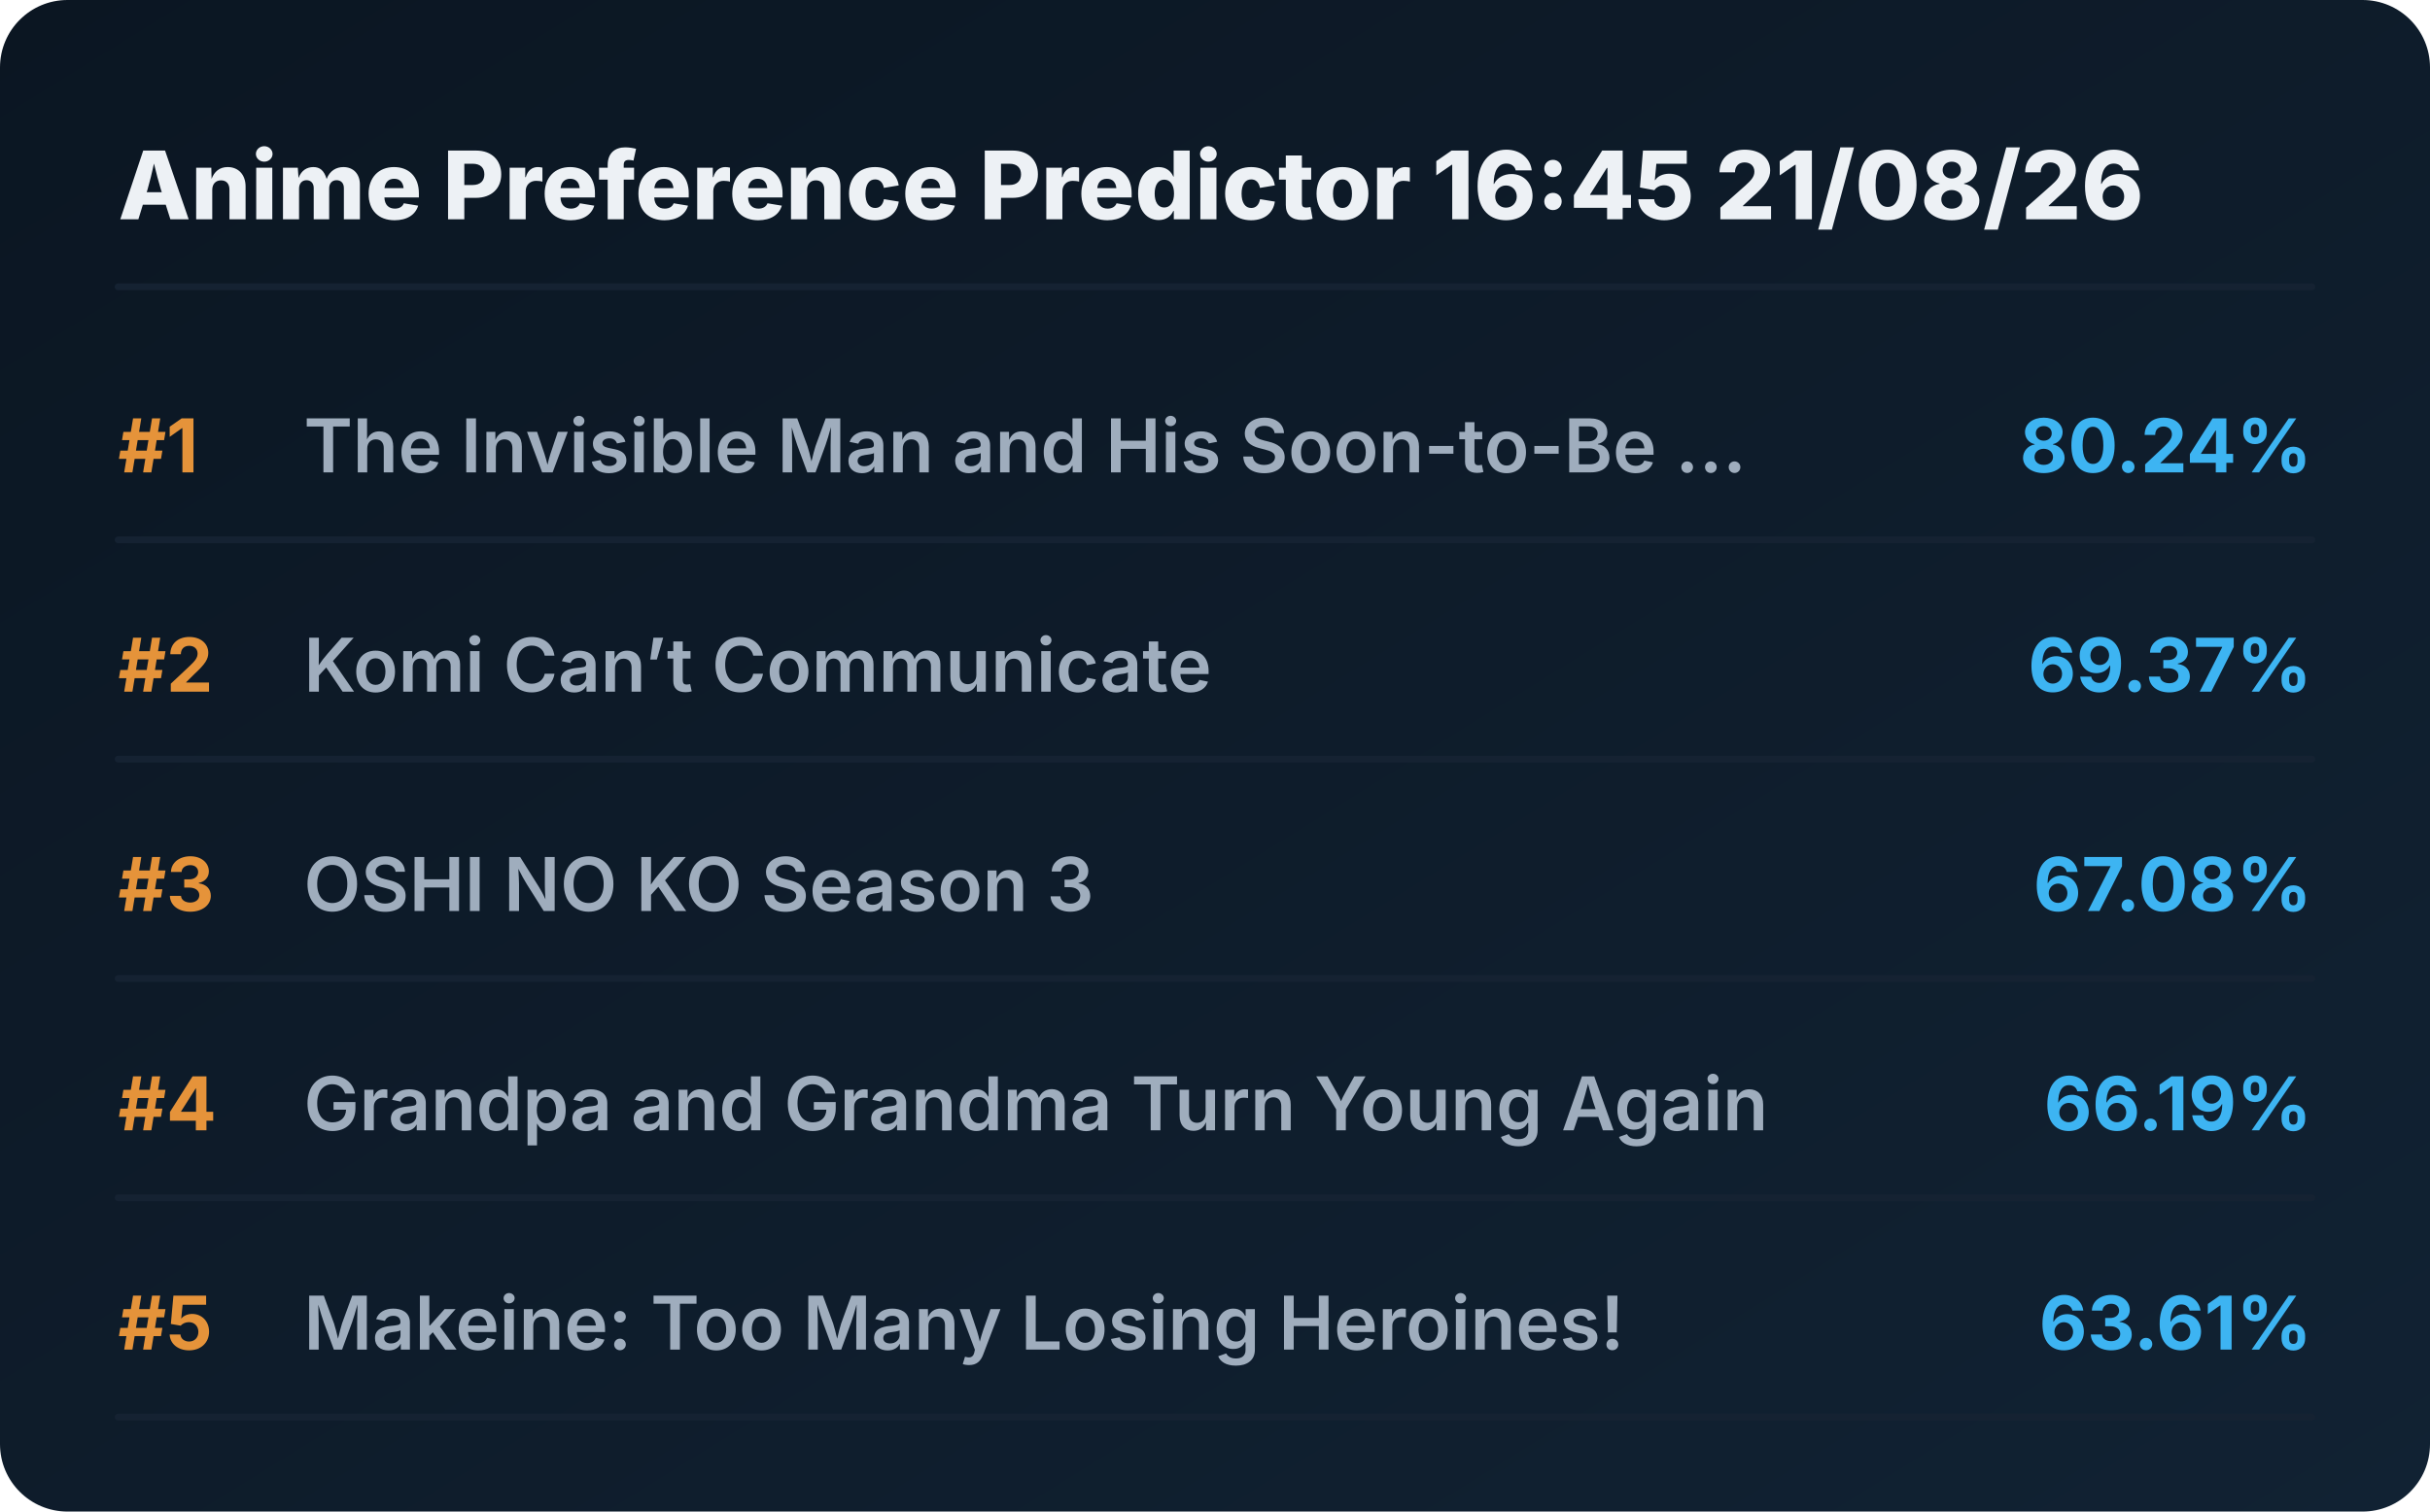
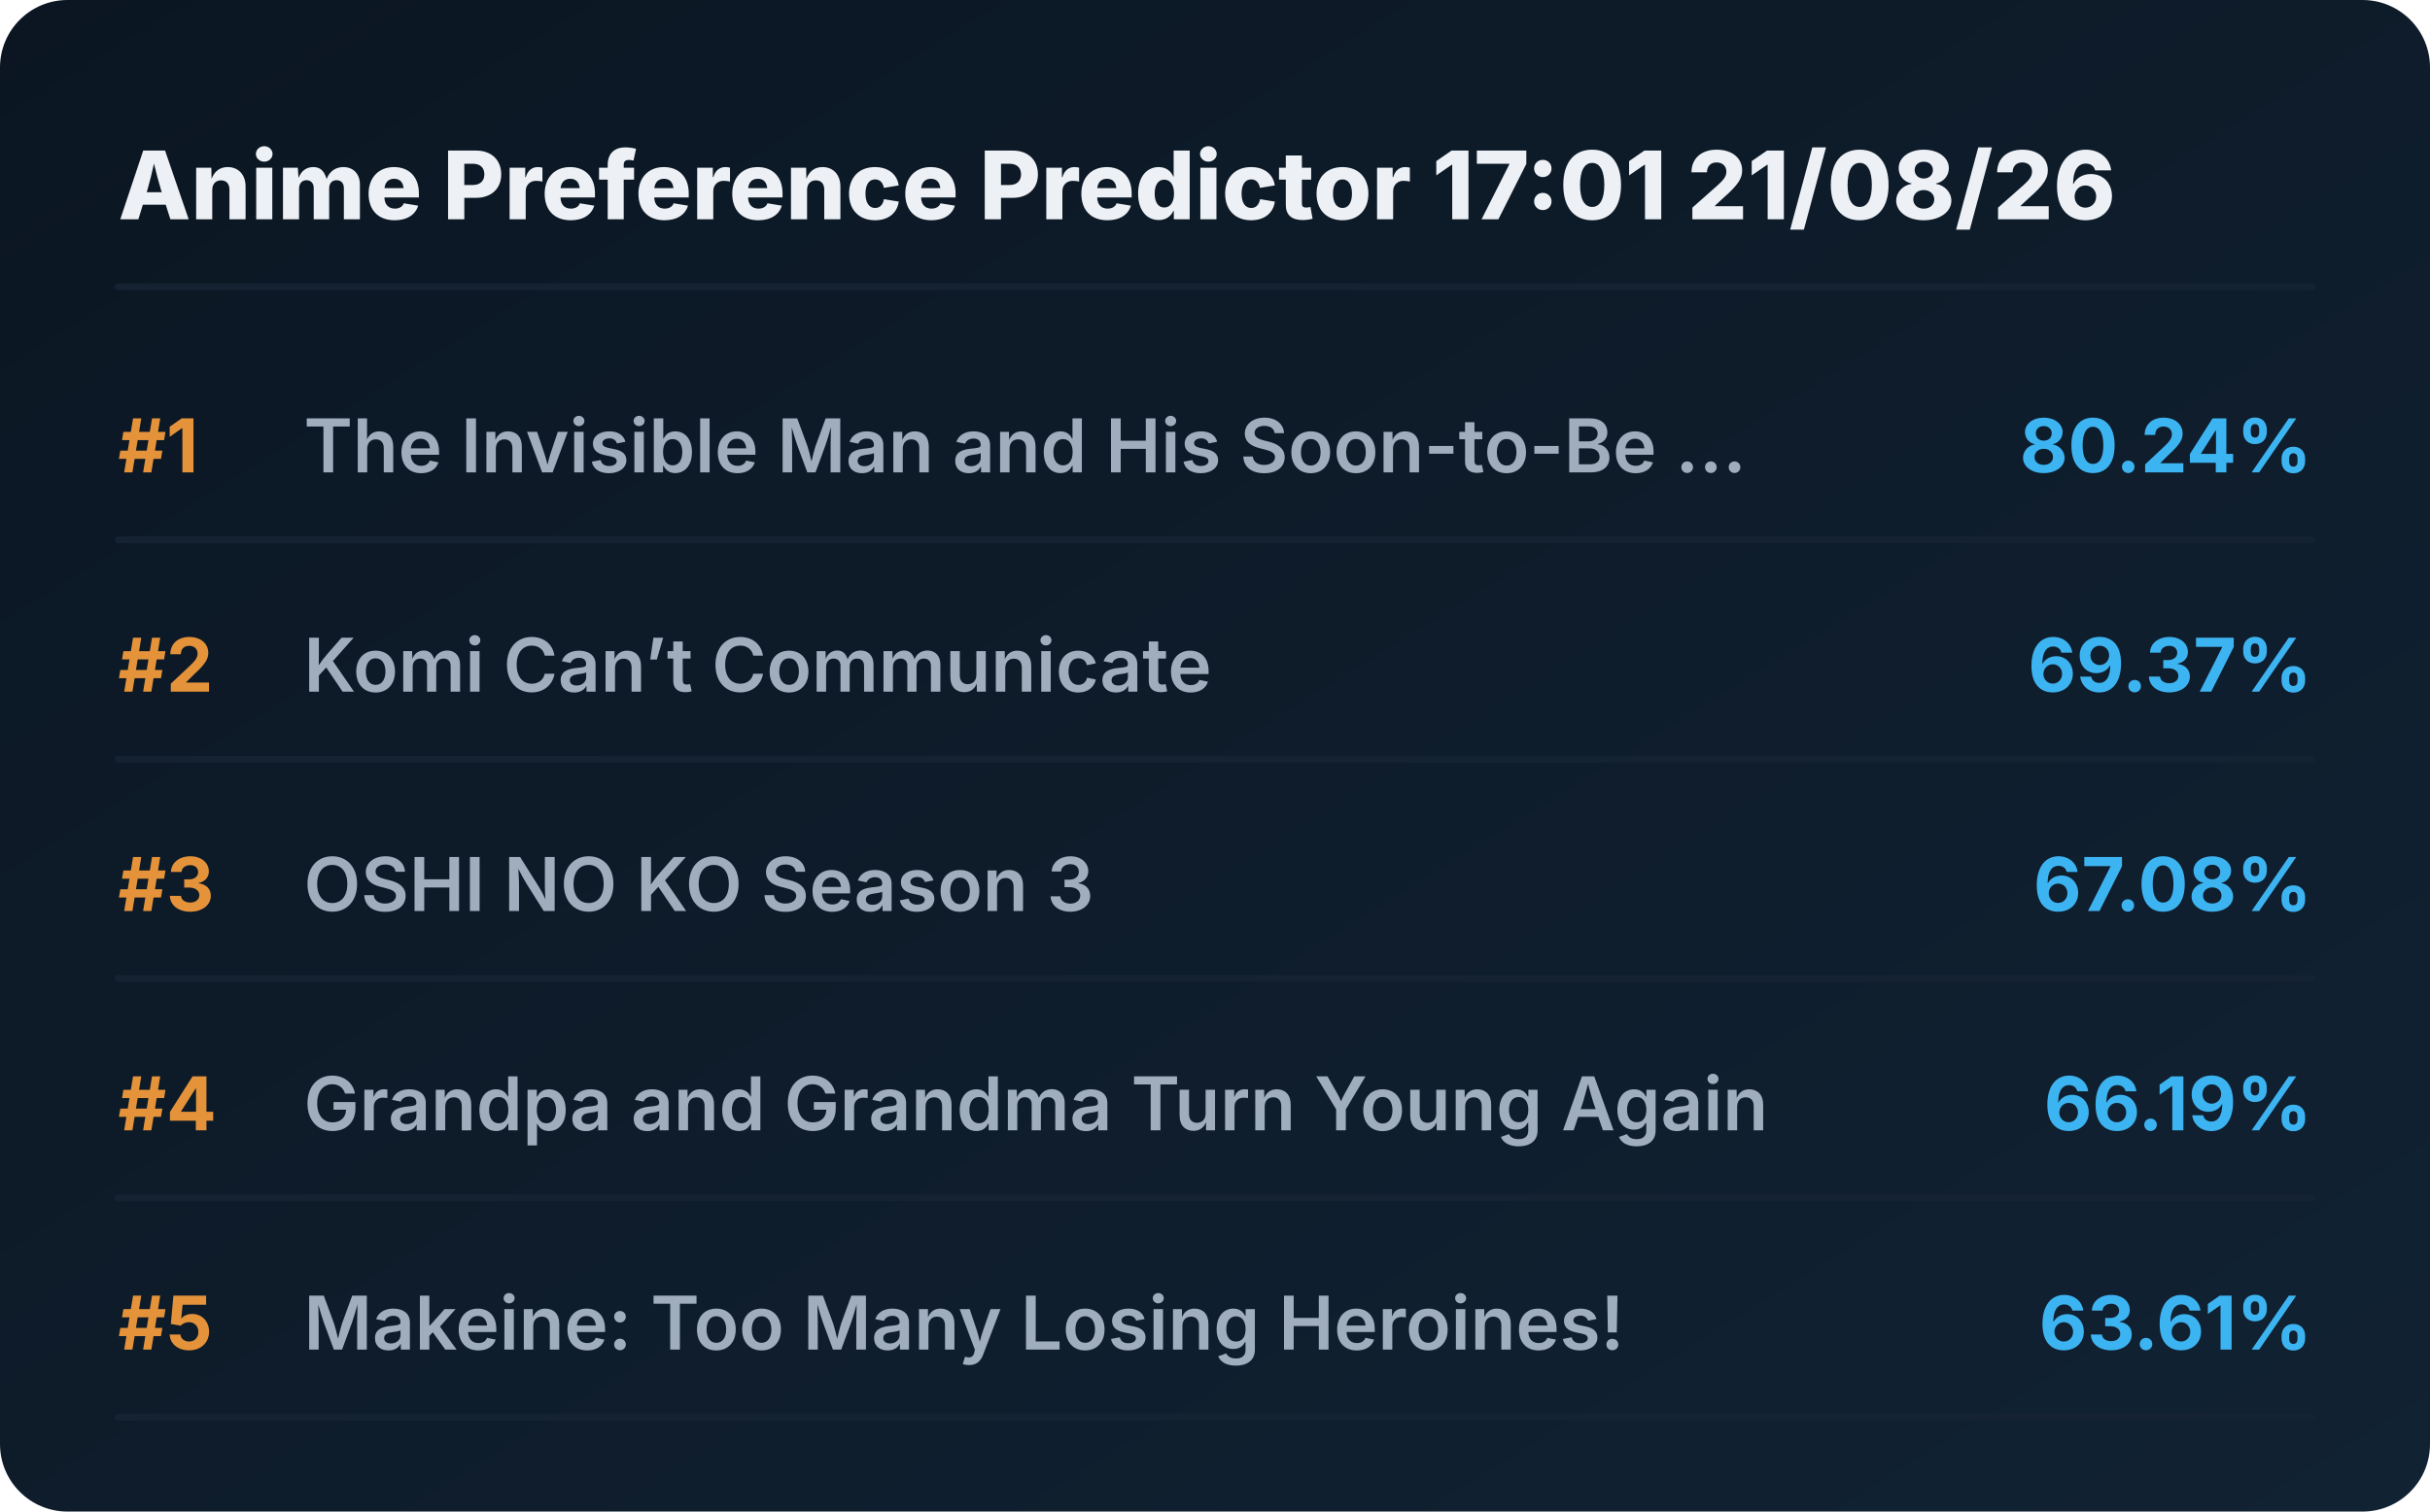
<svg xmlns="http://www.w3.org/2000/svg" viewBox="0 0 720 448" preserveAspectRatio="xMidYMid meet" style="width: 100%; height: auto; max-width: 720px;">
  <defs>
    <linearGradient id="boxGrad" x1="0%" y1="0%" x2="100%" y2="100%">
      <stop offset="0%" stop-color="#0b1622" />
      <stop offset="100%" stop-color="#112233" />
    </linearGradient>
    <clipPath id="titleClip">
      <rect x="90" y="0" width="510" height="100%" />
    </clipPath>
  </defs>
  <style>
    .bg { fill: url(#boxGrad); rx: 20px; }
    .header { font-family: 'Overpass', 'Inter', system-ui, sans-serif; font-weight: 800; font-size: 28px; fill: #edf1f5; }
    .rank { font-family: 'Overpass', 'Inter', system-ui, sans-serif; font-weight: 700; font-size: 22px; fill: #e5933a; }
    .title { font-family: 'Overpass', 'Inter', system-ui, sans-serif; font-weight: 600; font-size: 22px; fill: #9fadbd; }
    .score { font-family: 'Overpass', 'Inter', system-ui, sans-serif; font-weight: 700; font-size: 22px; fill: #3db4f2; }
    .line { stroke: #152232; stroke-width: 2; stroke-linecap: round; }
  </style>
  <rect class="bg" width="720" height="448" />
-   <text x="35" y="65" class="header">Anime Preference Predictor 16:45 21/08/26</text>
+   <text x="35" y="65" class="header">Anime Preference Predictor 17:01 21/08/26</text>
  <line x1="35" y1="85" x2="685" y2="85" class="line" />
  <g transform="translate(0, 0)">
    <text x="35" y="140" class="rank">#1</text>
    <text x="90" y="140" class="title">The Invisible Man and His Soon-to-Be ...</text>
    <text x="685" y="140" class="score" text-anchor="end">80.24%</text>
    <line x1="35" y1="160" x2="685" y2="160" class="line" />
  </g>
  <g transform="translate(0, 65)">
    <text x="35" y="140" class="rank">#2</text>
    <text x="90" y="140" class="title">Komi Can’t Communicate</text>
    <text x="685" y="140" class="score" text-anchor="end">69.37%</text>
    <line x1="35" y1="160" x2="685" y2="160" class="line" />
  </g>
  <g transform="translate(0, 130)">
    <text x="35" y="140" class="rank">#3</text>
    <text x="90" y="140" class="title">OSHI NO KO Season 3</text>
    <text x="685" y="140" class="score" text-anchor="end">67.08%</text>
    <line x1="35" y1="160" x2="685" y2="160" class="line" />
  </g>
  <g transform="translate(0, 195)">
    <text x="35" y="140" class="rank">#4</text>
    <text x="90" y="140" class="title">Grandpa and Grandma Turn Young Again</text>
    <text x="685" y="140" class="score" text-anchor="end">66.19%</text>
    <line x1="35" y1="160" x2="685" y2="160" class="line" />
  </g>
  <g transform="translate(0, 260)">
    <text x="35" y="140" class="rank">#5</text>
    <text x="90" y="140" class="title">Makeine: Too Many Losing Heroines!</text>
    <text x="685" y="140" class="score" text-anchor="end">63.61%</text>
    <line x1="35" y1="160" x2="685" y2="160" class="line" />
  </g>
</svg>
